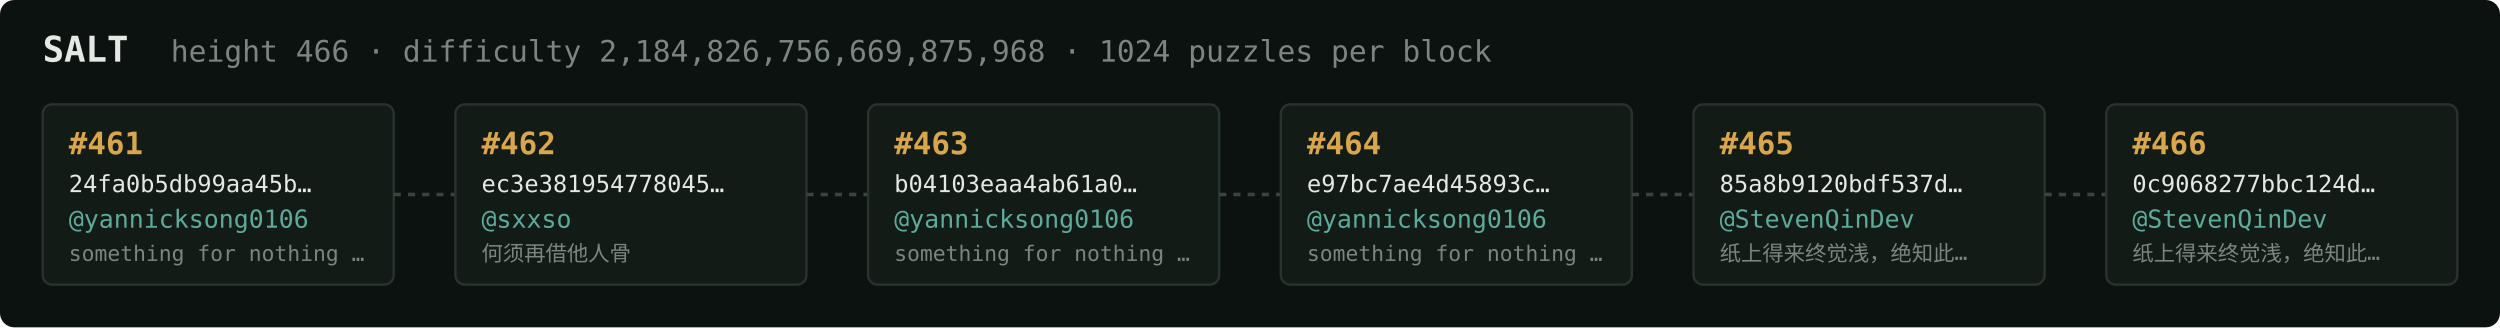
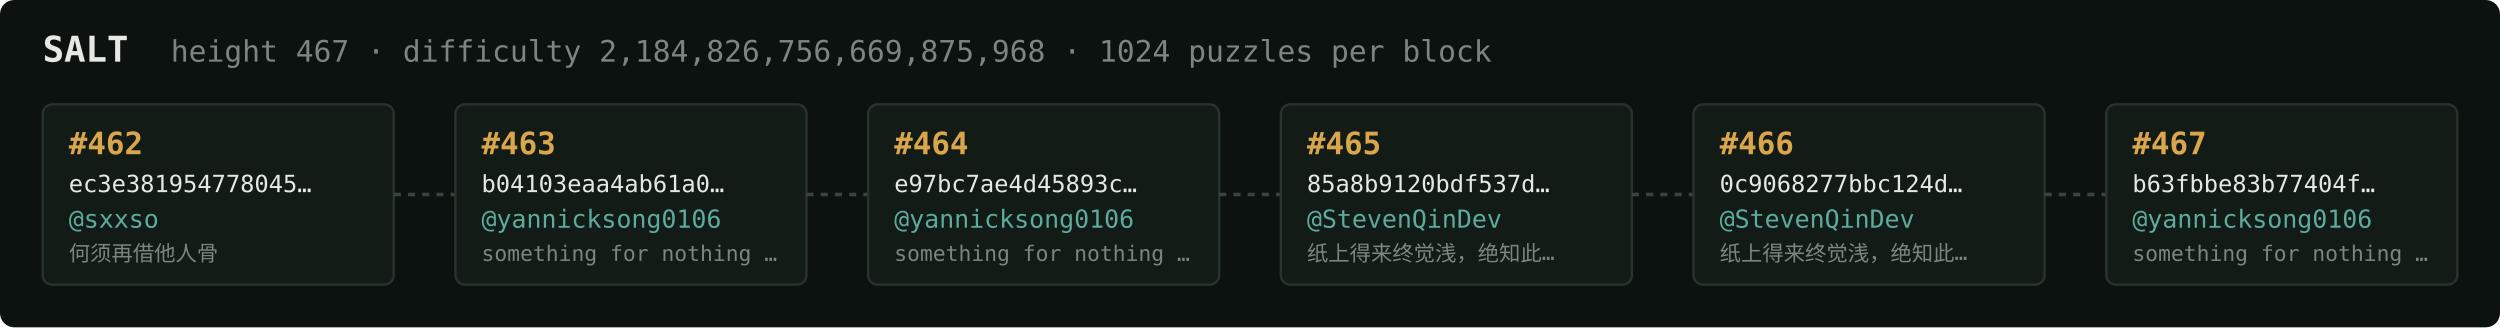
<svg xmlns="http://www.w3.org/2000/svg" width="1054" height="138" viewBox="0 0 1054 138" font-family="ui-monospace,SFMono-Regular,Menlo,monospace">
  <rect fill="#0c1210" width="1054" height="138" rx="6" />
  <text x="18" y="26" fill="#e5e9e3" font-size="15" font-weight="700">SALT</text>
-   <text x="72" y="26" fill="#7a867f" font-size="12.5">height 466 · difficulty 2,184,826,756,669,875,968 · 1024 puzzles per block</text>
+   <text x="72" y="26" fill="#7a867f" font-size="12.5">height 467 · difficulty 2,184,826,756,669,875,968 · 1024 puzzles per block</text>
  <rect x="18" y="44" width="148" height="76" rx="4" fill="#131b17" stroke="#28332e" stroke-width="1" />
-   <text x="29" y="65" fill="#d9a64c" font-size="13" font-weight="700">#461</text>
-   <text x="29" y="81" fill="#e5e9e3" font-size="10">24fa0b5db99aa45b…</text>
-   <text x="29" y="96" fill="#5cab9b" font-size="10.5">@yannicksong0106</text>
-   <text x="29" y="110" fill="#7a867f" font-size="9">something for nothing …</text>
+   <text x="29" y="65" fill="#d9a64c" font-size="13" font-weight="700">#462</text>
+   <text x="29" y="81" fill="#e5e9e3" font-size="10">ec3e381954778045…</text>
+   <text x="29" y="96" fill="#5cab9b" font-size="10.5">@sxxso</text>
+   <text x="29" y="110" fill="#7a867f" font-size="9">何须再借他人骨</text>
  <line x1="166" y1="82.0" x2="192" y2="82.0" stroke="#38443e" stroke-width="1.5" stroke-dasharray="3 3" />
  <rect x="192" y="44" width="148" height="76" rx="4" fill="#131b17" stroke="#28332e" stroke-width="1" />
-   <text x="203" y="65" fill="#d9a64c" font-size="13" font-weight="700">#462</text>
-   <text x="203" y="81" fill="#e5e9e3" font-size="10">ec3e381954778045…</text>
-   <text x="203" y="96" fill="#5cab9b" font-size="10.5">@sxxso</text>
-   <text x="203" y="110" fill="#7a867f" font-size="9">何须再借他人骨</text>
+   <text x="203" y="65" fill="#d9a64c" font-size="13" font-weight="700">#463</text>
+   <text x="203" y="81" fill="#e5e9e3" font-size="10">b04103eaa4ab61a0…</text>
+   <text x="203" y="96" fill="#5cab9b" font-size="10.5">@yannicksong0106</text>
+   <text x="203" y="110" fill="#7a867f" font-size="9">something for nothing …</text>
  <line x1="340" y1="82.0" x2="366" y2="82.0" stroke="#38443e" stroke-width="1.5" stroke-dasharray="3 3" />
  <rect x="366" y="44" width="148" height="76" rx="4" fill="#131b17" stroke="#28332e" stroke-width="1" />
-   <text x="377" y="65" fill="#d9a64c" font-size="13" font-weight="700">#463</text>
-   <text x="377" y="81" fill="#e5e9e3" font-size="10">b04103eaa4ab61a0…</text>
+   <text x="377" y="65" fill="#d9a64c" font-size="13" font-weight="700">#464</text>
+   <text x="377" y="81" fill="#e5e9e3" font-size="10">e97bc7ae4d45893c…</text>
  <text x="377" y="96" fill="#5cab9b" font-size="10.5">@yannicksong0106</text>
  <text x="377" y="110" fill="#7a867f" font-size="9">something for nothing …</text>
  <line x1="514" y1="82.0" x2="540" y2="82.0" stroke="#38443e" stroke-width="1.5" stroke-dasharray="3 3" />
  <rect x="540" y="44" width="148" height="76" rx="4" fill="#131b17" stroke="#28332e" stroke-width="1" />
-   <text x="551" y="65" fill="#d9a64c" font-size="13" font-weight="700">#464</text>
-   <text x="551" y="81" fill="#e5e9e3" font-size="10">e97bc7ae4d45893c…</text>
-   <text x="551" y="96" fill="#5cab9b" font-size="10.5">@yannicksong0106</text>
-   <text x="551" y="110" fill="#7a867f" font-size="9">something for nothing …</text>
+   <text x="551" y="65" fill="#d9a64c" font-size="13" font-weight="700">#465</text>
+   <text x="551" y="81" fill="#e5e9e3" font-size="10">85a8b9120bdf537d…</text>
+   <text x="551" y="96" fill="#5cab9b" font-size="10.5">@StevenQinDev</text>
+   <text x="551" y="110" fill="#7a867f" font-size="9">纸上得来终觉浅，绝知此…</text>
  <line x1="688" y1="82.0" x2="714" y2="82.0" stroke="#38443e" stroke-width="1.5" stroke-dasharray="3 3" />
  <rect x="714" y="44" width="148" height="76" rx="4" fill="#131b17" stroke="#28332e" stroke-width="1" />
-   <text x="725" y="65" fill="#d9a64c" font-size="13" font-weight="700">#465</text>
-   <text x="725" y="81" fill="#e5e9e3" font-size="10">85a8b9120bdf537d…</text>
+   <text x="725" y="65" fill="#d9a64c" font-size="13" font-weight="700">#466</text>
+   <text x="725" y="81" fill="#e5e9e3" font-size="10">0c9068277bbc124d…</text>
  <text x="725" y="96" fill="#5cab9b" font-size="10.5">@StevenQinDev</text>
  <text x="725" y="110" fill="#7a867f" font-size="9">纸上得来终觉浅，绝知此…</text>
  <line x1="862" y1="82.0" x2="888" y2="82.0" stroke="#38443e" stroke-width="1.5" stroke-dasharray="3 3" />
  <rect x="888" y="44" width="148" height="76" rx="4" fill="#131b17" stroke="#28332e" stroke-width="1" />
-   <text x="899" y="65" fill="#d9a64c" font-size="13" font-weight="700">#466</text>
-   <text x="899" y="81" fill="#e5e9e3" font-size="10">0c9068277bbc124d…</text>
-   <text x="899" y="96" fill="#5cab9b" font-size="10.5">@StevenQinDev</text>
-   <text x="899" y="110" fill="#7a867f" font-size="9">纸上得来终觉浅，绝知此…</text>
+   <text x="899" y="65" fill="#d9a64c" font-size="13" font-weight="700">#467</text>
+   <text x="899" y="81" fill="#e5e9e3" font-size="10">b63fbbe83b77404f…</text>
+   <text x="899" y="96" fill="#5cab9b" font-size="10.5">@yannicksong0106</text>
+   <text x="899" y="110" fill="#7a867f" font-size="9">something for nothing …</text>
</svg>
